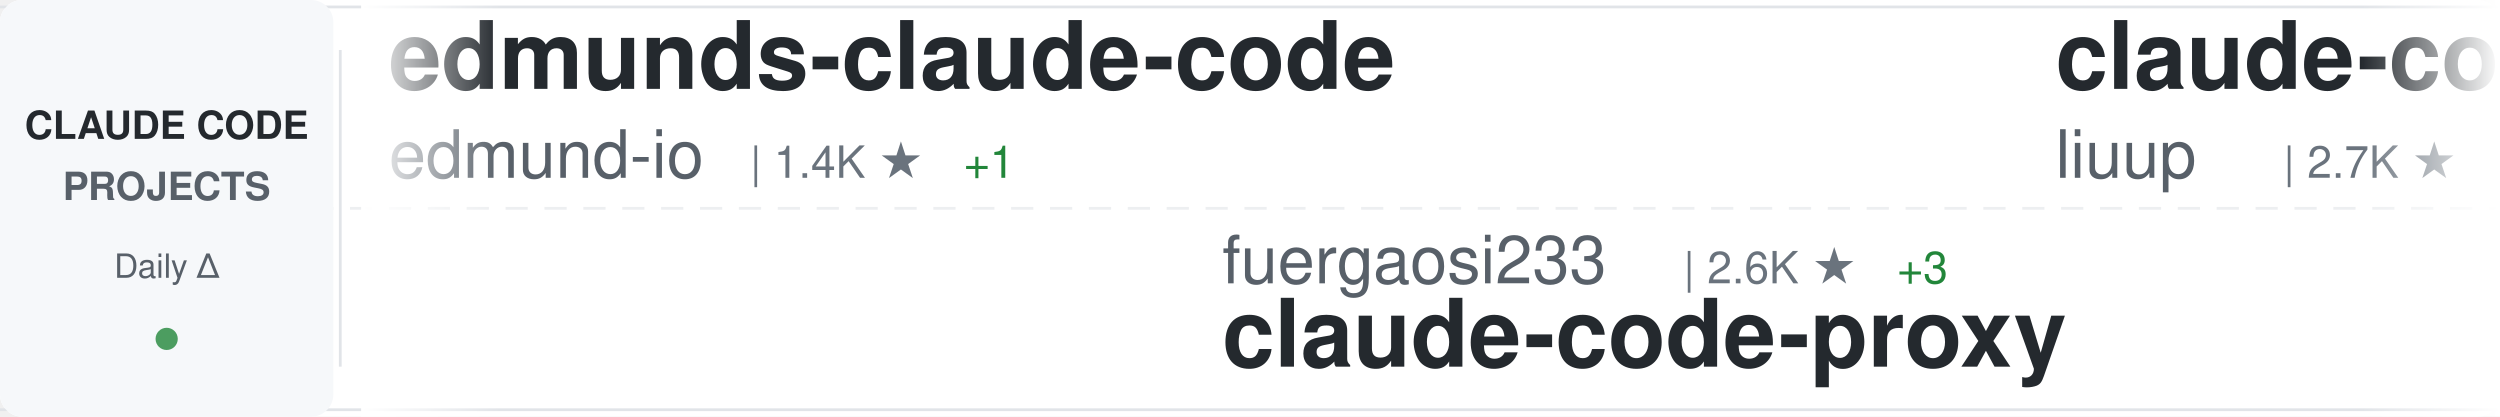
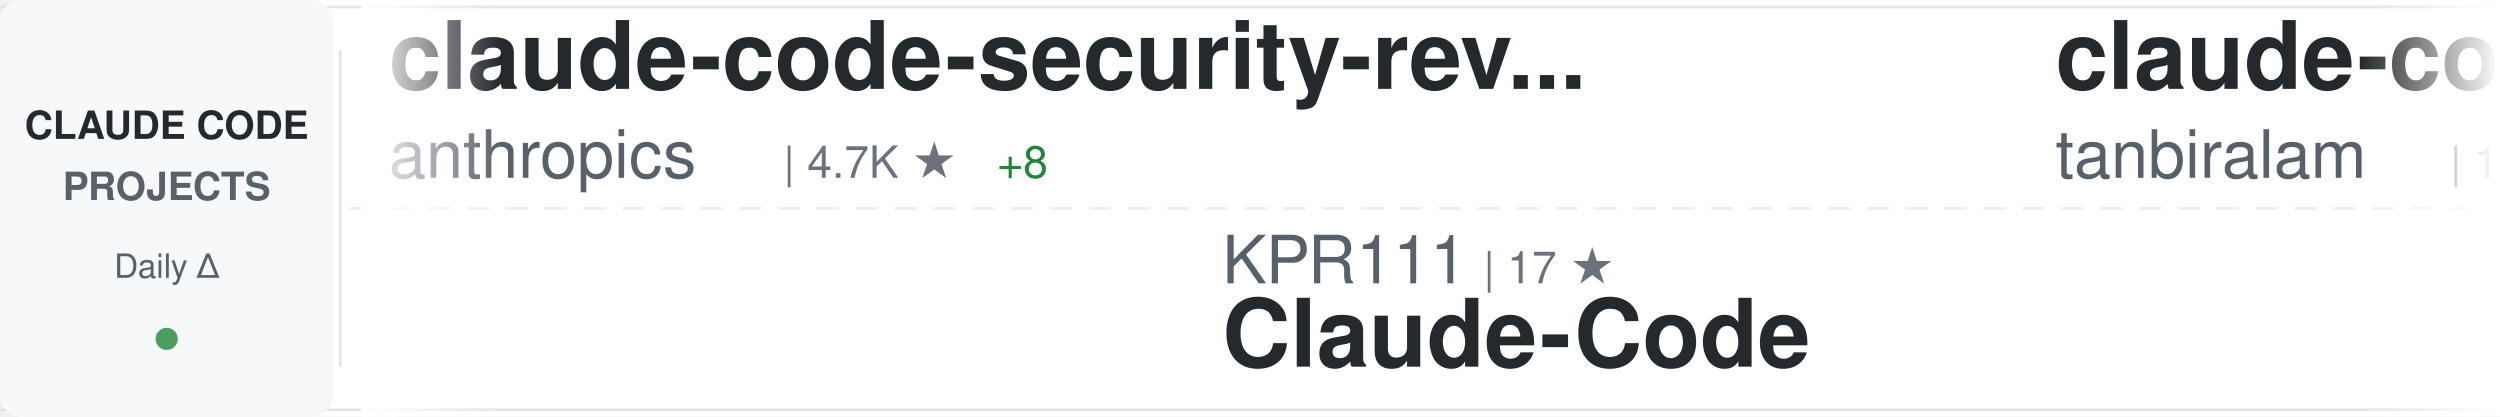
<svg xmlns="http://www.w3.org/2000/svg" width="900" height="150">
  <defs>
    <linearGradient id="awesomeLeftFade" x1="0%" y1="0%" x2="100%" y2="0%">
      <stop offset="0%" style="stop-color:#ffffff;stop-opacity:1" />
      <stop offset="100%" style="stop-color:#ffffff;stop-opacity:0" />
    </linearGradient>
    <linearGradient id="awesomeRightFade" x1="0%" y1="0%" x2="100%" y2="0%">
      <stop offset="0%" style="stop-color:#ffffff;stop-opacity:0" />
      <stop offset="100%" style="stop-color:#ffffff;stop-opacity:1" />
    </linearGradient>
  </defs>
  <rect width="900" height="150" fill="#ffffff" rx="8" />
  <rect x="0" y="2" width="900" height="1" fill="#e1e4e8" />
  <rect x="0" y="147" width="900" height="1" fill="#e1e4e8" />
  <line x1="0" y1="75" x2="900" y2="75" stroke="#e1e4e8" stroke-width="1" stroke-dasharray="8 6" opacity="0.6" />
  <rect x="0" y="0" width="120" height="150" fill="#f6f8fa" rx="8" />
  <text x="60" y="50" font-family="-apple-system, BlinkMacSystemFont, 'Segoe UI', Helvetica, Arial, sans-serif" font-size="14" font-weight="600" fill="#24292e" text-anchor="middle">CLAUDE CODE</text>
  <text x="60" y="72" font-family="-apple-system, BlinkMacSystemFont, 'Segoe UI', Helvetica, Arial, sans-serif" font-size="14" font-weight="600" fill="#586069" text-anchor="middle">PROJECTS</text>
  <text x="60" y="100" font-family="-apple-system, BlinkMacSystemFont, 'Segoe UI', Helvetica, Arial, sans-serif" font-size="12" font-weight="500" fill="#586069" text-anchor="middle">Daily Δ</text>
  <circle cx="60" cy="122" r="4" fill="#22863a" opacity="0.8" />
  <rect x="122" y="18" width="1" height="114" fill="#e1e4e8" />
  <clipPath id="awesomeTickerClip">
    <rect x="130" y="0" width="770" height="150" />
  </clipPath>
  <g clip-path="url(#awesomeTickerClip)">
    <g id="awesomeTickerItems">
      <animateTransform attributeName="transform" attributeType="XML" type="translate" from="0 0" to="-3000 0" dur="54s" repeatCount="indefinite" />
      <g transform="translate(0, 0)">
-         <text x="140" y="32" font-family="-apple-system, BlinkMacSystemFont, 'Segoe UI', Helvetica, Arial, sans-serif" font-size="34" font-weight="600" fill="#24292e">edmunds-claude-code</text>
-         <text x="140" y="64" font-family="-apple-system, BlinkMacSystemFont, 'Segoe UI', Helvetica, Arial, sans-serif" font-size="24" font-weight="400" fill="#586069">edmund-io</text>
-         <text x="270" y="64" font-family="-apple-system, BlinkMacSystemFont, 'Segoe UI', Helvetica, Arial, sans-serif" font-size="16" font-weight="500" fill="#6a737d">| 1.4K ★</text>
-         <text x="347" y="64" font-family="-apple-system, BlinkMacSystemFont, 'Segoe UI', Helvetica, Arial, sans-serif" font-size="16" font-weight="500" fill="#22863a"> +1</text>
+         <text x="140" y="32" font-family="-apple-system, BlinkMacSystemFont, 'Segoe UI', Helvetica, Arial, sans-serif" font-size="34" font-weight="600" fill="#24292e">claude-code-security-rev...</text>
+         <text x="140" y="64" font-family="-apple-system, BlinkMacSystemFont, 'Segoe UI', Helvetica, Arial, sans-serif" font-size="24" font-weight="400" fill="#586069">anthropics</text>
+         <text x="282" y="64" font-family="-apple-system, BlinkMacSystemFont, 'Segoe UI', Helvetica, Arial, sans-serif" font-size="16" font-weight="500" fill="#6a737d">| 4.7K ★</text>
+         <text x="359" y="64" font-family="-apple-system, BlinkMacSystemFont, 'Segoe UI', Helvetica, Arial, sans-serif" font-size="16" font-weight="500" fill="#22863a"> +8</text>
      </g>
      <g transform="translate(300, 0)">
-         <text x="140" y="102" font-family="-apple-system, BlinkMacSystemFont, 'Segoe UI', Helvetica, Arial, sans-serif" font-size="24" font-weight="400" fill="#586069">fuergaosi233</text>
-         <text x="306" y="102" font-family="-apple-system, BlinkMacSystemFont, 'Segoe UI', Helvetica, Arial, sans-serif" font-size="16" font-weight="500" fill="#6a737d">| 2.6K ★</text>
-         <text x="383" y="102" font-family="-apple-system, BlinkMacSystemFont, 'Segoe UI', Helvetica, Arial, sans-serif" font-size="16" font-weight="500" fill="#22863a"> +3</text>
-         <text x="140" y="132" font-family="-apple-system, BlinkMacSystemFont, 'Segoe UI', Helvetica, Arial, sans-serif" font-size="34" font-weight="600" fill="#24292e">claude-code-proxy</text>
+         <text x="140" y="102" font-family="-apple-system, BlinkMacSystemFont, 'Segoe UI', Helvetica, Arial, sans-serif" font-size="24" font-weight="400" fill="#586069">KPR111</text>
+         <text x="234" y="102" font-family="-apple-system, BlinkMacSystemFont, 'Segoe UI', Helvetica, Arial, sans-serif" font-size="16" font-weight="500" fill="#6a737d">| 17 ★</text>
+         <text x="140" y="132" font-family="-apple-system, BlinkMacSystemFont, 'Segoe UI', Helvetica, Arial, sans-serif" font-size="34" font-weight="600" fill="#24292e">Claude-Code</text>
      </g>
      <g transform="translate(600, 0)">
-         <text x="140" y="32" font-family="-apple-system, BlinkMacSystemFont, 'Segoe UI', Helvetica, Arial, sans-serif" font-size="34" font-weight="600" fill="#24292e">claude-code-analysis</text>
-         <text x="140" y="64" font-family="-apple-system, BlinkMacSystemFont, 'Segoe UI', Helvetica, Arial, sans-serif" font-size="24" font-weight="400" fill="#586069">liuup</text>
-         <text x="222" y="64" font-family="-apple-system, BlinkMacSystemFont, 'Segoe UI', Helvetica, Arial, sans-serif" font-size="16" font-weight="500" fill="#6a737d">| 2.7K ★</text>
-         <text x="299" y="64" font-family="-apple-system, BlinkMacSystemFont, 'Segoe UI', Helvetica, Arial, sans-serif" font-size="16" font-weight="500" fill="#22863a"> +23</text>
+         <text x="140" y="32" font-family="-apple-system, BlinkMacSystemFont, 'Segoe UI', Helvetica, Arial, sans-serif" font-size="34" font-weight="600" fill="#24292e">claude-code</text>
+         <text x="140" y="64" font-family="-apple-system, BlinkMacSystemFont, 'Segoe UI', Helvetica, Arial, sans-serif" font-size="24" font-weight="400" fill="#586069">tanbiralam</text>
+         <text x="282" y="64" font-family="-apple-system, BlinkMacSystemFont, 'Segoe UI', Helvetica, Arial, sans-serif" font-size="16" font-weight="500" fill="#6a737d">| 1.7K ★</text>
+         <text x="359" y="64" font-family="-apple-system, BlinkMacSystemFont, 'Segoe UI', Helvetica, Arial, sans-serif" font-size="16" font-weight="500" fill="#22863a"> +8</text>
      </g>
      <g transform="translate(900, 0)">
-         <text x="140" y="102" font-family="-apple-system, BlinkMacSystemFont, 'Segoe UI', Helvetica, Arial, sans-serif" font-size="24" font-weight="400" fill="#586069">oboard</text>
-         <text x="234" y="102" font-family="-apple-system, BlinkMacSystemFont, 'Segoe UI', Helvetica, Arial, sans-serif" font-size="16" font-weight="500" fill="#6a737d">| 3.1K ★</text>
-         <text x="311" y="102" font-family="-apple-system, BlinkMacSystemFont, 'Segoe UI', Helvetica, Arial, sans-serif" font-size="16" font-weight="500" fill="#22863a"> +6</text>
-         <text x="140" y="132" font-family="-apple-system, BlinkMacSystemFont, 'Segoe UI', Helvetica, Arial, sans-serif" font-size="34" font-weight="600" fill="#24292e">claude-code-rev</text>
+         <text x="140" y="102" font-family="-apple-system, BlinkMacSystemFont, 'Segoe UI', Helvetica, Arial, sans-serif" font-size="24" font-weight="400" fill="#586069">lst97</text>
+         <text x="222" y="102" font-family="-apple-system, BlinkMacSystemFont, 'Segoe UI', Helvetica, Arial, sans-serif" font-size="16" font-weight="500" fill="#6a737d">| 1.6K ★</text>
+         <text x="140" y="132" font-family="-apple-system, BlinkMacSystemFont, 'Segoe UI', Helvetica, Arial, sans-serif" font-size="34" font-weight="600" fill="#24292e">claude-code-sub-agents</text>
      </g>
      <g transform="translate(1200, 0)">
-         <text x="140" y="32" font-family="-apple-system, BlinkMacSystemFont, 'Segoe UI', Helvetica, Arial, sans-serif" font-size="34" font-weight="600" fill="#24292e">claude-coder</text>
-         <text x="140" y="64" font-family="-apple-system, BlinkMacSystemFont, 'Segoe UI', Helvetica, Arial, sans-serif" font-size="24" font-weight="400" fill="#586069">kodu-ai</text>
-         <text x="246" y="64" font-family="-apple-system, BlinkMacSystemFont, 'Segoe UI', Helvetica, Arial, sans-serif" font-size="16" font-weight="500" fill="#6a737d">| 5.3K ★</text>
+         <text x="140" y="32" font-family="-apple-system, BlinkMacSystemFont, 'Segoe UI', Helvetica, Arial, sans-serif" font-size="34" font-weight="600" fill="#24292e">claude-code-source</text>
+         <text x="140" y="64" font-family="-apple-system, BlinkMacSystemFont, 'Segoe UI', Helvetica, Arial, sans-serif" font-size="24" font-weight="400" fill="#586069">hangsman</text>
+         <text x="258" y="64" font-family="-apple-system, BlinkMacSystemFont, 'Segoe UI', Helvetica, Arial, sans-serif" font-size="16" font-weight="500" fill="#6a737d">| 780 ★</text>
      </g>
      <g transform="translate(1500, 0)">
-         <text x="140" y="102" font-family="-apple-system, BlinkMacSystemFont, 'Segoe UI', Helvetica, Arial, sans-serif" font-size="24" font-weight="400" fill="#586069">mehmoodosman</text>
-         <text x="306" y="102" font-family="-apple-system, BlinkMacSystemFont, 'Segoe UI', Helvetica, Arial, sans-serif" font-size="16" font-weight="500" fill="#6a737d">| 169 ★</text>
-         <text x="140" y="132" font-family="-apple-system, BlinkMacSystemFont, 'Segoe UI', Helvetica, Arial, sans-serif" font-size="34" font-weight="600" fill="#24292e">claude-code</text>
+         <text x="140" y="102" font-family="-apple-system, BlinkMacSystemFont, 'Segoe UI', Helvetica, Arial, sans-serif" font-size="24" font-weight="400" fill="#586069">FlorianBruniaux</text>
+         <text x="342" y="102" font-family="-apple-system, BlinkMacSystemFont, 'Segoe UI', Helvetica, Arial, sans-serif" font-size="16" font-weight="500" fill="#6a737d">| 4.5K ★</text>
+         <text x="419" y="102" font-family="-apple-system, BlinkMacSystemFont, 'Segoe UI', Helvetica, Arial, sans-serif" font-size="16" font-weight="500" fill="#22863a"> +17</text>
+         <text x="140" y="132" font-family="-apple-system, BlinkMacSystemFont, 'Segoe UI', Helvetica, Arial, sans-serif" font-size="34" font-weight="600" fill="#24292e">claude-code-ultimate-gui...</text>
      </g>
      <g transform="translate(1800, 0)">
-         <text x="140" y="32" font-family="-apple-system, BlinkMacSystemFont, 'Segoe UI', Helvetica, Arial, sans-serif" font-size="34" font-weight="600" fill="#24292e">claude-code-from-source</text>
-         <text x="140" y="64" font-family="-apple-system, BlinkMacSystemFont, 'Segoe UI', Helvetica, Arial, sans-serif" font-size="24" font-weight="400" fill="#586069">alejandrobalderas</text>
-         <text x="366" y="64" font-family="-apple-system, BlinkMacSystemFont, 'Segoe UI', Helvetica, Arial, sans-serif" font-size="16" font-weight="500" fill="#6a737d">| 2.1K ★</text>
-         <text x="443" y="64" font-family="-apple-system, BlinkMacSystemFont, 'Segoe UI', Helvetica, Arial, sans-serif" font-size="16" font-weight="500" fill="#22863a"> +54</text>
+         <text x="140" y="32" font-family="-apple-system, BlinkMacSystemFont, 'Segoe UI', Helvetica, Arial, sans-serif" font-size="34" font-weight="600" fill="#24292e">claude-code-reverse</text>
+         <text x="140" y="64" font-family="-apple-system, BlinkMacSystemFont, 'Segoe UI', Helvetica, Arial, sans-serif" font-size="24" font-weight="400" fill="#586069">Yuyz0112</text>
+         <text x="258" y="64" font-family="-apple-system, BlinkMacSystemFont, 'Segoe UI', Helvetica, Arial, sans-serif" font-size="16" font-weight="500" fill="#6a737d">| 2.4K ★</text>
+         <text x="335" y="64" font-family="-apple-system, BlinkMacSystemFont, 'Segoe UI', Helvetica, Arial, sans-serif" font-size="16" font-weight="500" fill="#22863a"> +1</text>
      </g>
      <g transform="translate(2100, 0)">
-         <text x="140" y="102" font-family="-apple-system, BlinkMacSystemFont, 'Segoe UI', Helvetica, Arial, sans-serif" font-size="24" font-weight="400" fill="#586069">ykdojo</text>
-         <text x="234" y="102" font-family="-apple-system, BlinkMacSystemFont, 'Segoe UI', Helvetica, Arial, sans-serif" font-size="16" font-weight="500" fill="#6a737d">| 8.4K ★</text>
-         <text x="311" y="102" font-family="-apple-system, BlinkMacSystemFont, 'Segoe UI', Helvetica, Arial, sans-serif" font-size="16" font-weight="500" fill="#22863a"> +20</text>
-         <text x="140" y="132" font-family="-apple-system, BlinkMacSystemFont, 'Segoe UI', Helvetica, Arial, sans-serif" font-size="34" font-weight="600" fill="#24292e">claude-code-tips</text>
+         <text x="140" y="102" font-family="-apple-system, BlinkMacSystemFont, 'Segoe UI', Helvetica, Arial, sans-serif" font-size="24" font-weight="400" fill="#586069">darcyegb</text>
+         <text x="258" y="102" font-family="-apple-system, BlinkMacSystemFont, 'Segoe UI', Helvetica, Arial, sans-serif" font-size="16" font-weight="500" fill="#6a737d">| 701 ★</text>
+         <text x="140" y="132" font-family="-apple-system, BlinkMacSystemFont, 'Segoe UI', Helvetica, Arial, sans-serif" font-size="34" font-weight="600" fill="#24292e">ClaudeCodeAgents</text>
      </g>
      <g transform="translate(2400, 0)">
-         <text x="140" y="32" font-family="-apple-system, BlinkMacSystemFont, 'Segoe UI', Helvetica, Arial, sans-serif" font-size="34" font-weight="600" fill="#24292e">Claude-Code-Usage-Monito...</text>
-         <text x="140" y="64" font-family="-apple-system, BlinkMacSystemFont, 'Segoe UI', Helvetica, Arial, sans-serif" font-size="24" font-weight="400" fill="#586069">Maciek-roboblog</text>
-         <text x="342" y="64" font-family="-apple-system, BlinkMacSystemFont, 'Segoe UI', Helvetica, Arial, sans-serif" font-size="16" font-weight="500" fill="#6a737d">| 8.0K ★</text>
-         <text x="419" y="64" font-family="-apple-system, BlinkMacSystemFont, 'Segoe UI', Helvetica, Arial, sans-serif" font-size="16" font-weight="500" fill="#22863a"> +8</text>
+         <text x="140" y="32" font-family="-apple-system, BlinkMacSystemFont, 'Segoe UI', Helvetica, Arial, sans-serif" font-size="34" font-weight="600" fill="#24292e">collection-claude-code-s...</text>
+         <text x="140" y="64" font-family="-apple-system, BlinkMacSystemFont, 'Segoe UI', Helvetica, Arial, sans-serif" font-size="24" font-weight="400" fill="#586069">chauncygu</text>
+         <text x="270" y="64" font-family="-apple-system, BlinkMacSystemFont, 'Segoe UI', Helvetica, Arial, sans-serif" font-size="16" font-weight="500" fill="#6a737d">| 2.5K ★</text>
+         <text x="347" y="64" font-family="-apple-system, BlinkMacSystemFont, 'Segoe UI', Helvetica, Arial, sans-serif" font-size="16" font-weight="500" fill="#22863a"> +8</text>
      </g>
      <g transform="translate(2700, 0)">
-         <text x="140" y="102" font-family="-apple-system, BlinkMacSystemFont, 'Segoe UI', Helvetica, Arial, sans-serif" font-size="24" font-weight="400" fill="#586069">zebbern</text>
-         <text x="246" y="102" font-family="-apple-system, BlinkMacSystemFont, 'Segoe UI', Helvetica, Arial, sans-serif" font-size="16" font-weight="500" fill="#6a737d">| 4.2K ★</text>
-         <text x="323" y="102" font-family="-apple-system, BlinkMacSystemFont, 'Segoe UI', Helvetica, Arial, sans-serif" font-size="16" font-weight="500" fill="#22863a"> +4</text>
-         <text x="140" y="132" font-family="-apple-system, BlinkMacSystemFont, 'Segoe UI', Helvetica, Arial, sans-serif" font-size="34" font-weight="600" fill="#24292e">claude-code-guide</text>
+         <text x="140" y="102" font-family="-apple-system, BlinkMacSystemFont, 'Segoe UI', Helvetica, Arial, sans-serif" font-size="24" font-weight="400" fill="#586069">VoltAgent</text>
+         <text x="270" y="102" font-family="-apple-system, BlinkMacSystemFont, 'Segoe UI', Helvetica, Arial, sans-serif" font-size="16" font-weight="500" fill="#6a737d">| 20.3K ★</text>
+         <text x="356" y="102" font-family="-apple-system, BlinkMacSystemFont, 'Segoe UI', Helvetica, Arial, sans-serif" font-size="16" font-weight="500" fill="#22863a"> +67</text>
+         <text x="140" y="132" font-family="-apple-system, BlinkMacSystemFont, 'Segoe UI', Helvetica, Arial, sans-serif" font-size="34" font-weight="600" fill="#24292e">awesome-claude-code-suba...</text>
      </g>
      <g transform="translate(3000, 0)">
-         <text x="140" y="32" font-family="-apple-system, BlinkMacSystemFont, 'Segoe UI', Helvetica, Arial, sans-serif" font-size="34" font-weight="600" fill="#24292e">edmunds-claude-code</text>
-         <text x="140" y="64" font-family="-apple-system, BlinkMacSystemFont, 'Segoe UI', Helvetica, Arial, sans-serif" font-size="24" font-weight="400" fill="#586069">edmund-io</text>
-         <text x="270" y="64" font-family="-apple-system, BlinkMacSystemFont, 'Segoe UI', Helvetica, Arial, sans-serif" font-size="16" font-weight="500" fill="#6a737d">| 1.4K ★</text>
-         <text x="347" y="64" font-family="-apple-system, BlinkMacSystemFont, 'Segoe UI', Helvetica, Arial, sans-serif" font-size="16" font-weight="500" fill="#22863a"> +1</text>
+         <text x="140" y="32" font-family="-apple-system, BlinkMacSystemFont, 'Segoe UI', Helvetica, Arial, sans-serif" font-size="34" font-weight="600" fill="#24292e">claude-code-security-rev...</text>
+         <text x="140" y="64" font-family="-apple-system, BlinkMacSystemFont, 'Segoe UI', Helvetica, Arial, sans-serif" font-size="24" font-weight="400" fill="#586069">anthropics</text>
+         <text x="282" y="64" font-family="-apple-system, BlinkMacSystemFont, 'Segoe UI', Helvetica, Arial, sans-serif" font-size="16" font-weight="500" fill="#6a737d">| 4.7K ★</text>
+         <text x="359" y="64" font-family="-apple-system, BlinkMacSystemFont, 'Segoe UI', Helvetica, Arial, sans-serif" font-size="16" font-weight="500" fill="#22863a"> +8</text>
      </g>
      <g transform="translate(3300, 0)">
-         <text x="140" y="102" font-family="-apple-system, BlinkMacSystemFont, 'Segoe UI', Helvetica, Arial, sans-serif" font-size="24" font-weight="400" fill="#586069">fuergaosi233</text>
-         <text x="306" y="102" font-family="-apple-system, BlinkMacSystemFont, 'Segoe UI', Helvetica, Arial, sans-serif" font-size="16" font-weight="500" fill="#6a737d">| 2.6K ★</text>
-         <text x="383" y="102" font-family="-apple-system, BlinkMacSystemFont, 'Segoe UI', Helvetica, Arial, sans-serif" font-size="16" font-weight="500" fill="#22863a"> +3</text>
-         <text x="140" y="132" font-family="-apple-system, BlinkMacSystemFont, 'Segoe UI', Helvetica, Arial, sans-serif" font-size="34" font-weight="600" fill="#24292e">claude-code-proxy</text>
+         <text x="140" y="102" font-family="-apple-system, BlinkMacSystemFont, 'Segoe UI', Helvetica, Arial, sans-serif" font-size="24" font-weight="400" fill="#586069">KPR111</text>
+         <text x="234" y="102" font-family="-apple-system, BlinkMacSystemFont, 'Segoe UI', Helvetica, Arial, sans-serif" font-size="16" font-weight="500" fill="#6a737d">| 17 ★</text>
+         <text x="140" y="132" font-family="-apple-system, BlinkMacSystemFont, 'Segoe UI', Helvetica, Arial, sans-serif" font-size="34" font-weight="600" fill="#24292e">Claude-Code</text>
      </g>
      <g transform="translate(3600, 0)">
-         <text x="140" y="32" font-family="-apple-system, BlinkMacSystemFont, 'Segoe UI', Helvetica, Arial, sans-serif" font-size="34" font-weight="600" fill="#24292e">claude-code-analysis</text>
-         <text x="140" y="64" font-family="-apple-system, BlinkMacSystemFont, 'Segoe UI', Helvetica, Arial, sans-serif" font-size="24" font-weight="400" fill="#586069">liuup</text>
-         <text x="222" y="64" font-family="-apple-system, BlinkMacSystemFont, 'Segoe UI', Helvetica, Arial, sans-serif" font-size="16" font-weight="500" fill="#6a737d">| 2.7K ★</text>
-         <text x="299" y="64" font-family="-apple-system, BlinkMacSystemFont, 'Segoe UI', Helvetica, Arial, sans-serif" font-size="16" font-weight="500" fill="#22863a"> +23</text>
+         <text x="140" y="32" font-family="-apple-system, BlinkMacSystemFont, 'Segoe UI', Helvetica, Arial, sans-serif" font-size="34" font-weight="600" fill="#24292e">claude-code</text>
+         <text x="140" y="64" font-family="-apple-system, BlinkMacSystemFont, 'Segoe UI', Helvetica, Arial, sans-serif" font-size="24" font-weight="400" fill="#586069">tanbiralam</text>
+         <text x="282" y="64" font-family="-apple-system, BlinkMacSystemFont, 'Segoe UI', Helvetica, Arial, sans-serif" font-size="16" font-weight="500" fill="#6a737d">| 1.7K ★</text>
+         <text x="359" y="64" font-family="-apple-system, BlinkMacSystemFont, 'Segoe UI', Helvetica, Arial, sans-serif" font-size="16" font-weight="500" fill="#22863a"> +8</text>
      </g>
      <g transform="translate(3900, 0)">
-         <text x="140" y="102" font-family="-apple-system, BlinkMacSystemFont, 'Segoe UI', Helvetica, Arial, sans-serif" font-size="24" font-weight="400" fill="#586069">oboard</text>
-         <text x="234" y="102" font-family="-apple-system, BlinkMacSystemFont, 'Segoe UI', Helvetica, Arial, sans-serif" font-size="16" font-weight="500" fill="#6a737d">| 3.1K ★</text>
-         <text x="311" y="102" font-family="-apple-system, BlinkMacSystemFont, 'Segoe UI', Helvetica, Arial, sans-serif" font-size="16" font-weight="500" fill="#22863a"> +6</text>
-         <text x="140" y="132" font-family="-apple-system, BlinkMacSystemFont, 'Segoe UI', Helvetica, Arial, sans-serif" font-size="34" font-weight="600" fill="#24292e">claude-code-rev</text>
+         <text x="140" y="102" font-family="-apple-system, BlinkMacSystemFont, 'Segoe UI', Helvetica, Arial, sans-serif" font-size="24" font-weight="400" fill="#586069">lst97</text>
+         <text x="222" y="102" font-family="-apple-system, BlinkMacSystemFont, 'Segoe UI', Helvetica, Arial, sans-serif" font-size="16" font-weight="500" fill="#6a737d">| 1.6K ★</text>
+         <text x="140" y="132" font-family="-apple-system, BlinkMacSystemFont, 'Segoe UI', Helvetica, Arial, sans-serif" font-size="34" font-weight="600" fill="#24292e">claude-code-sub-agents</text>
      </g>
    </g>
  </g>
  <rect x="130" y="0" width="50" height="150" fill="url(#awesomeLeftFade)" />
  <rect x="850" y="0" width="50" height="150" fill="url(#awesomeRightFade)" />
</svg>
